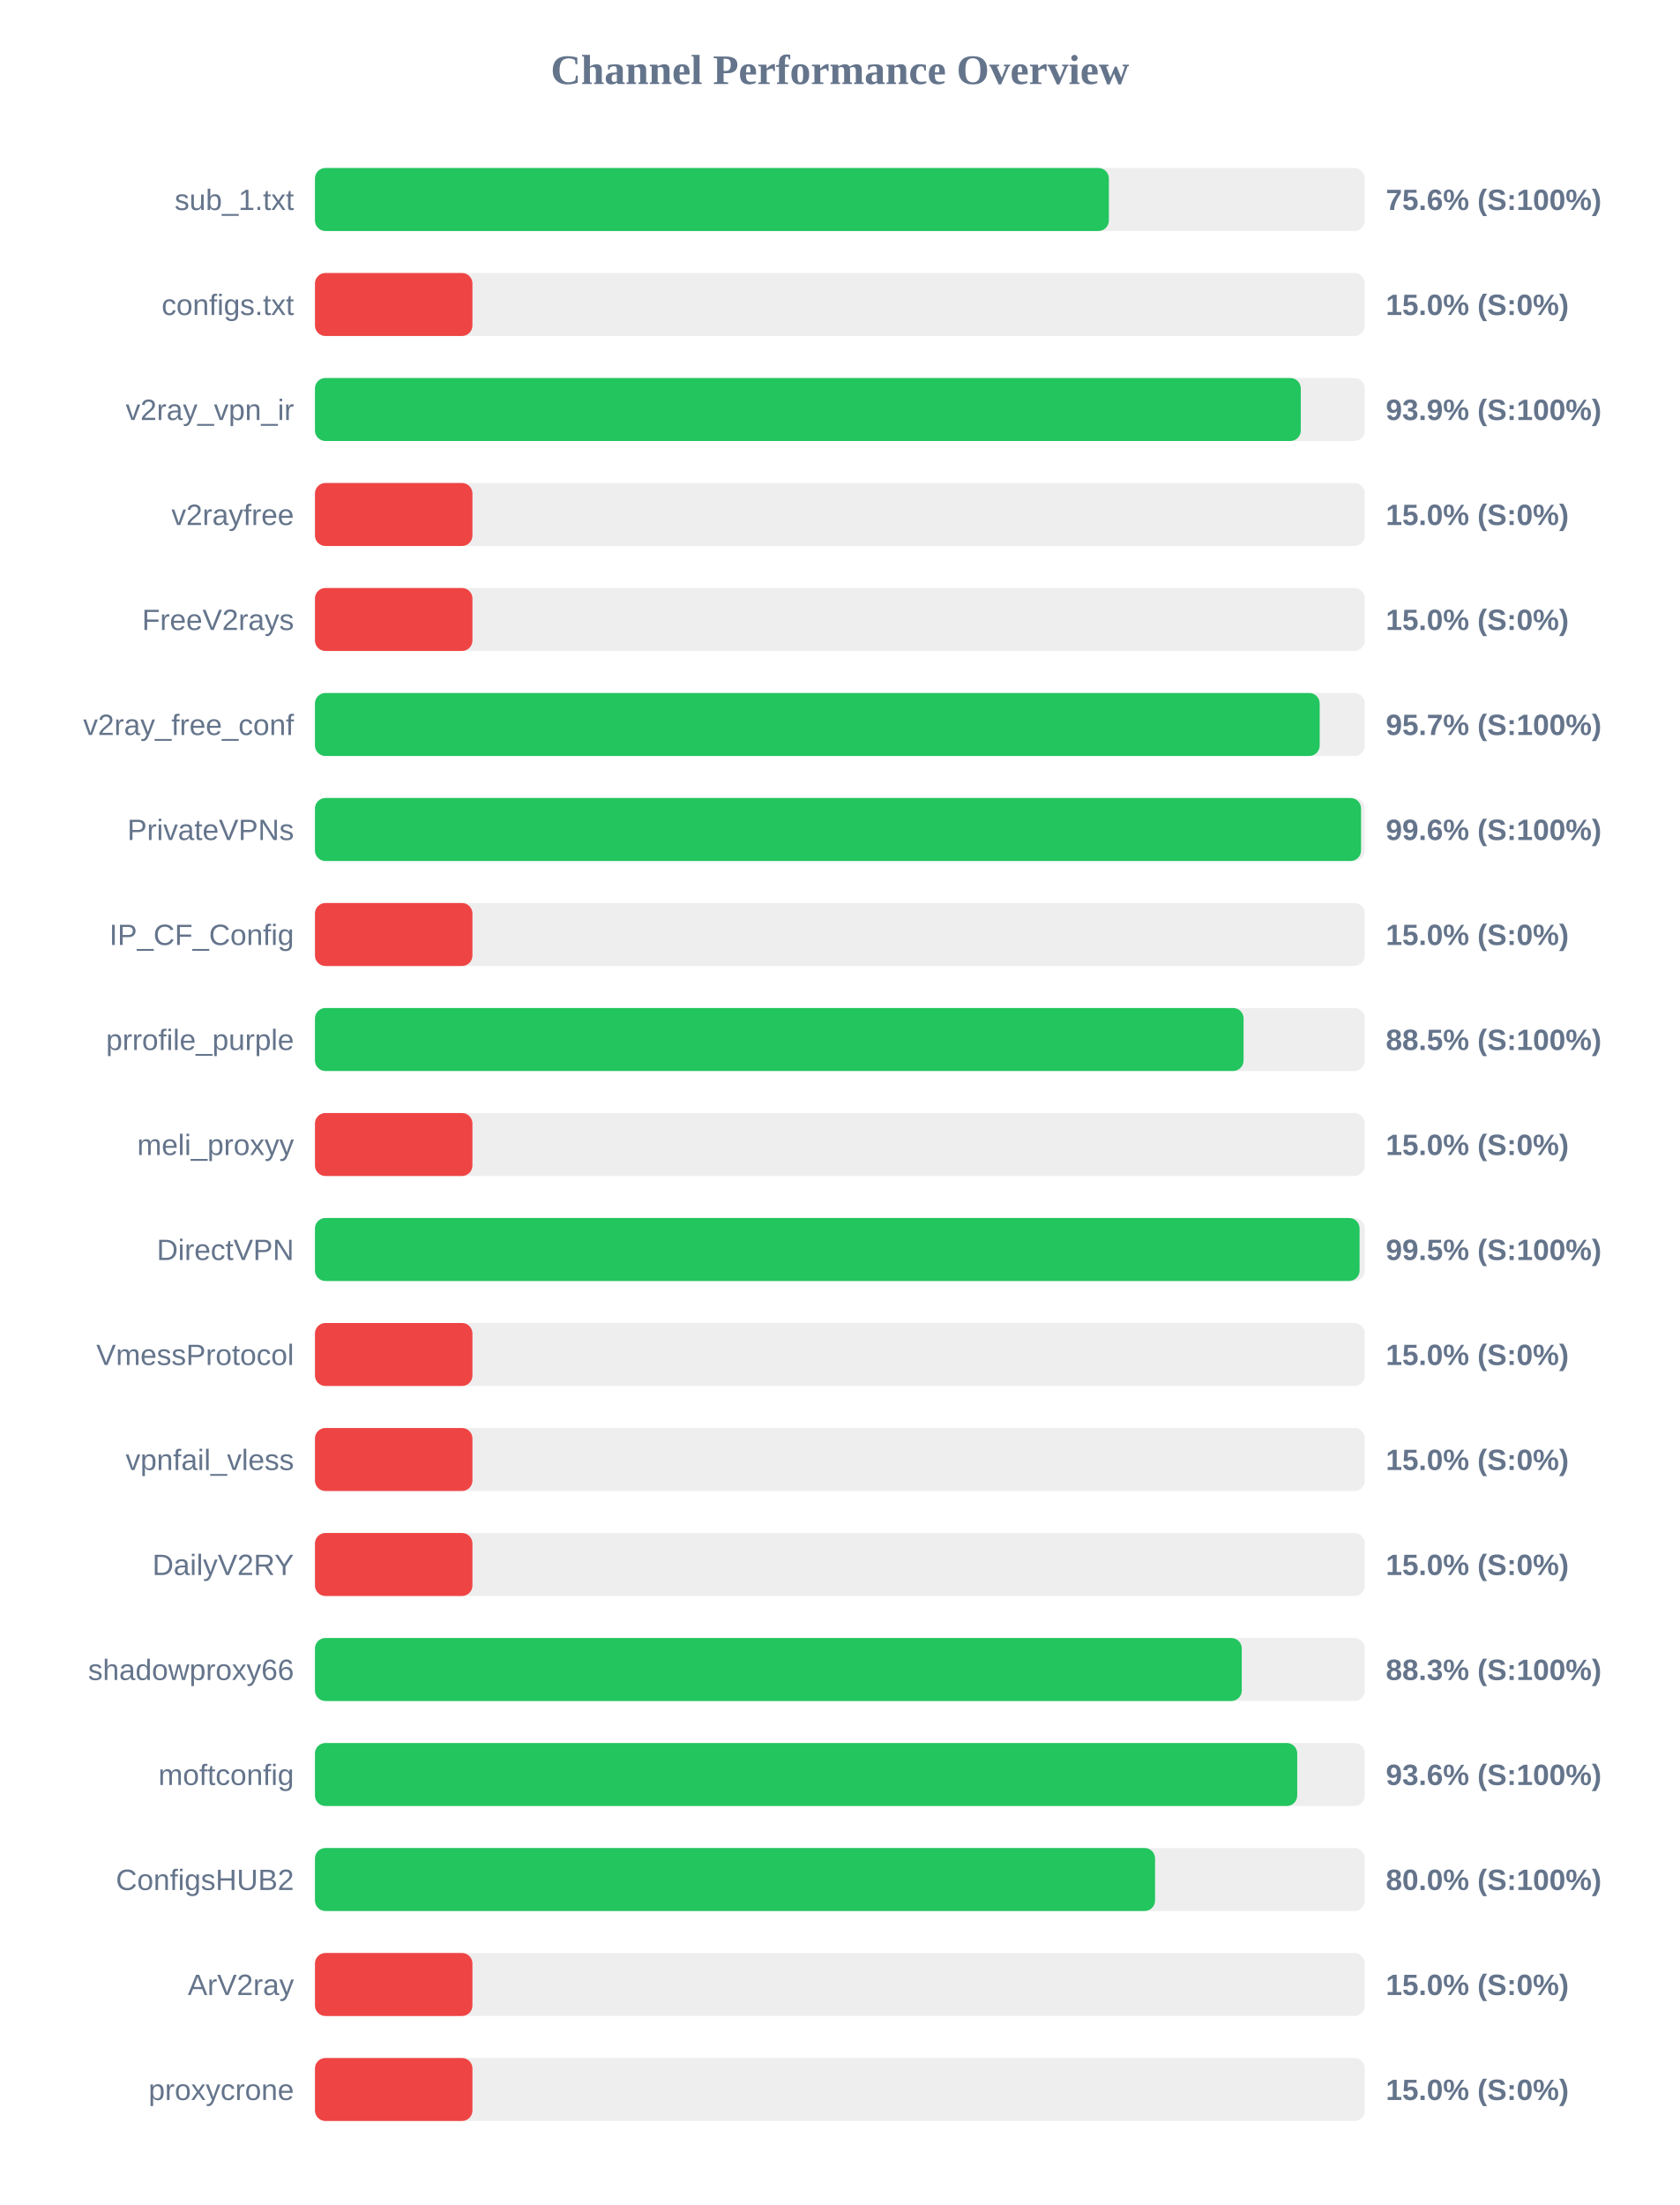
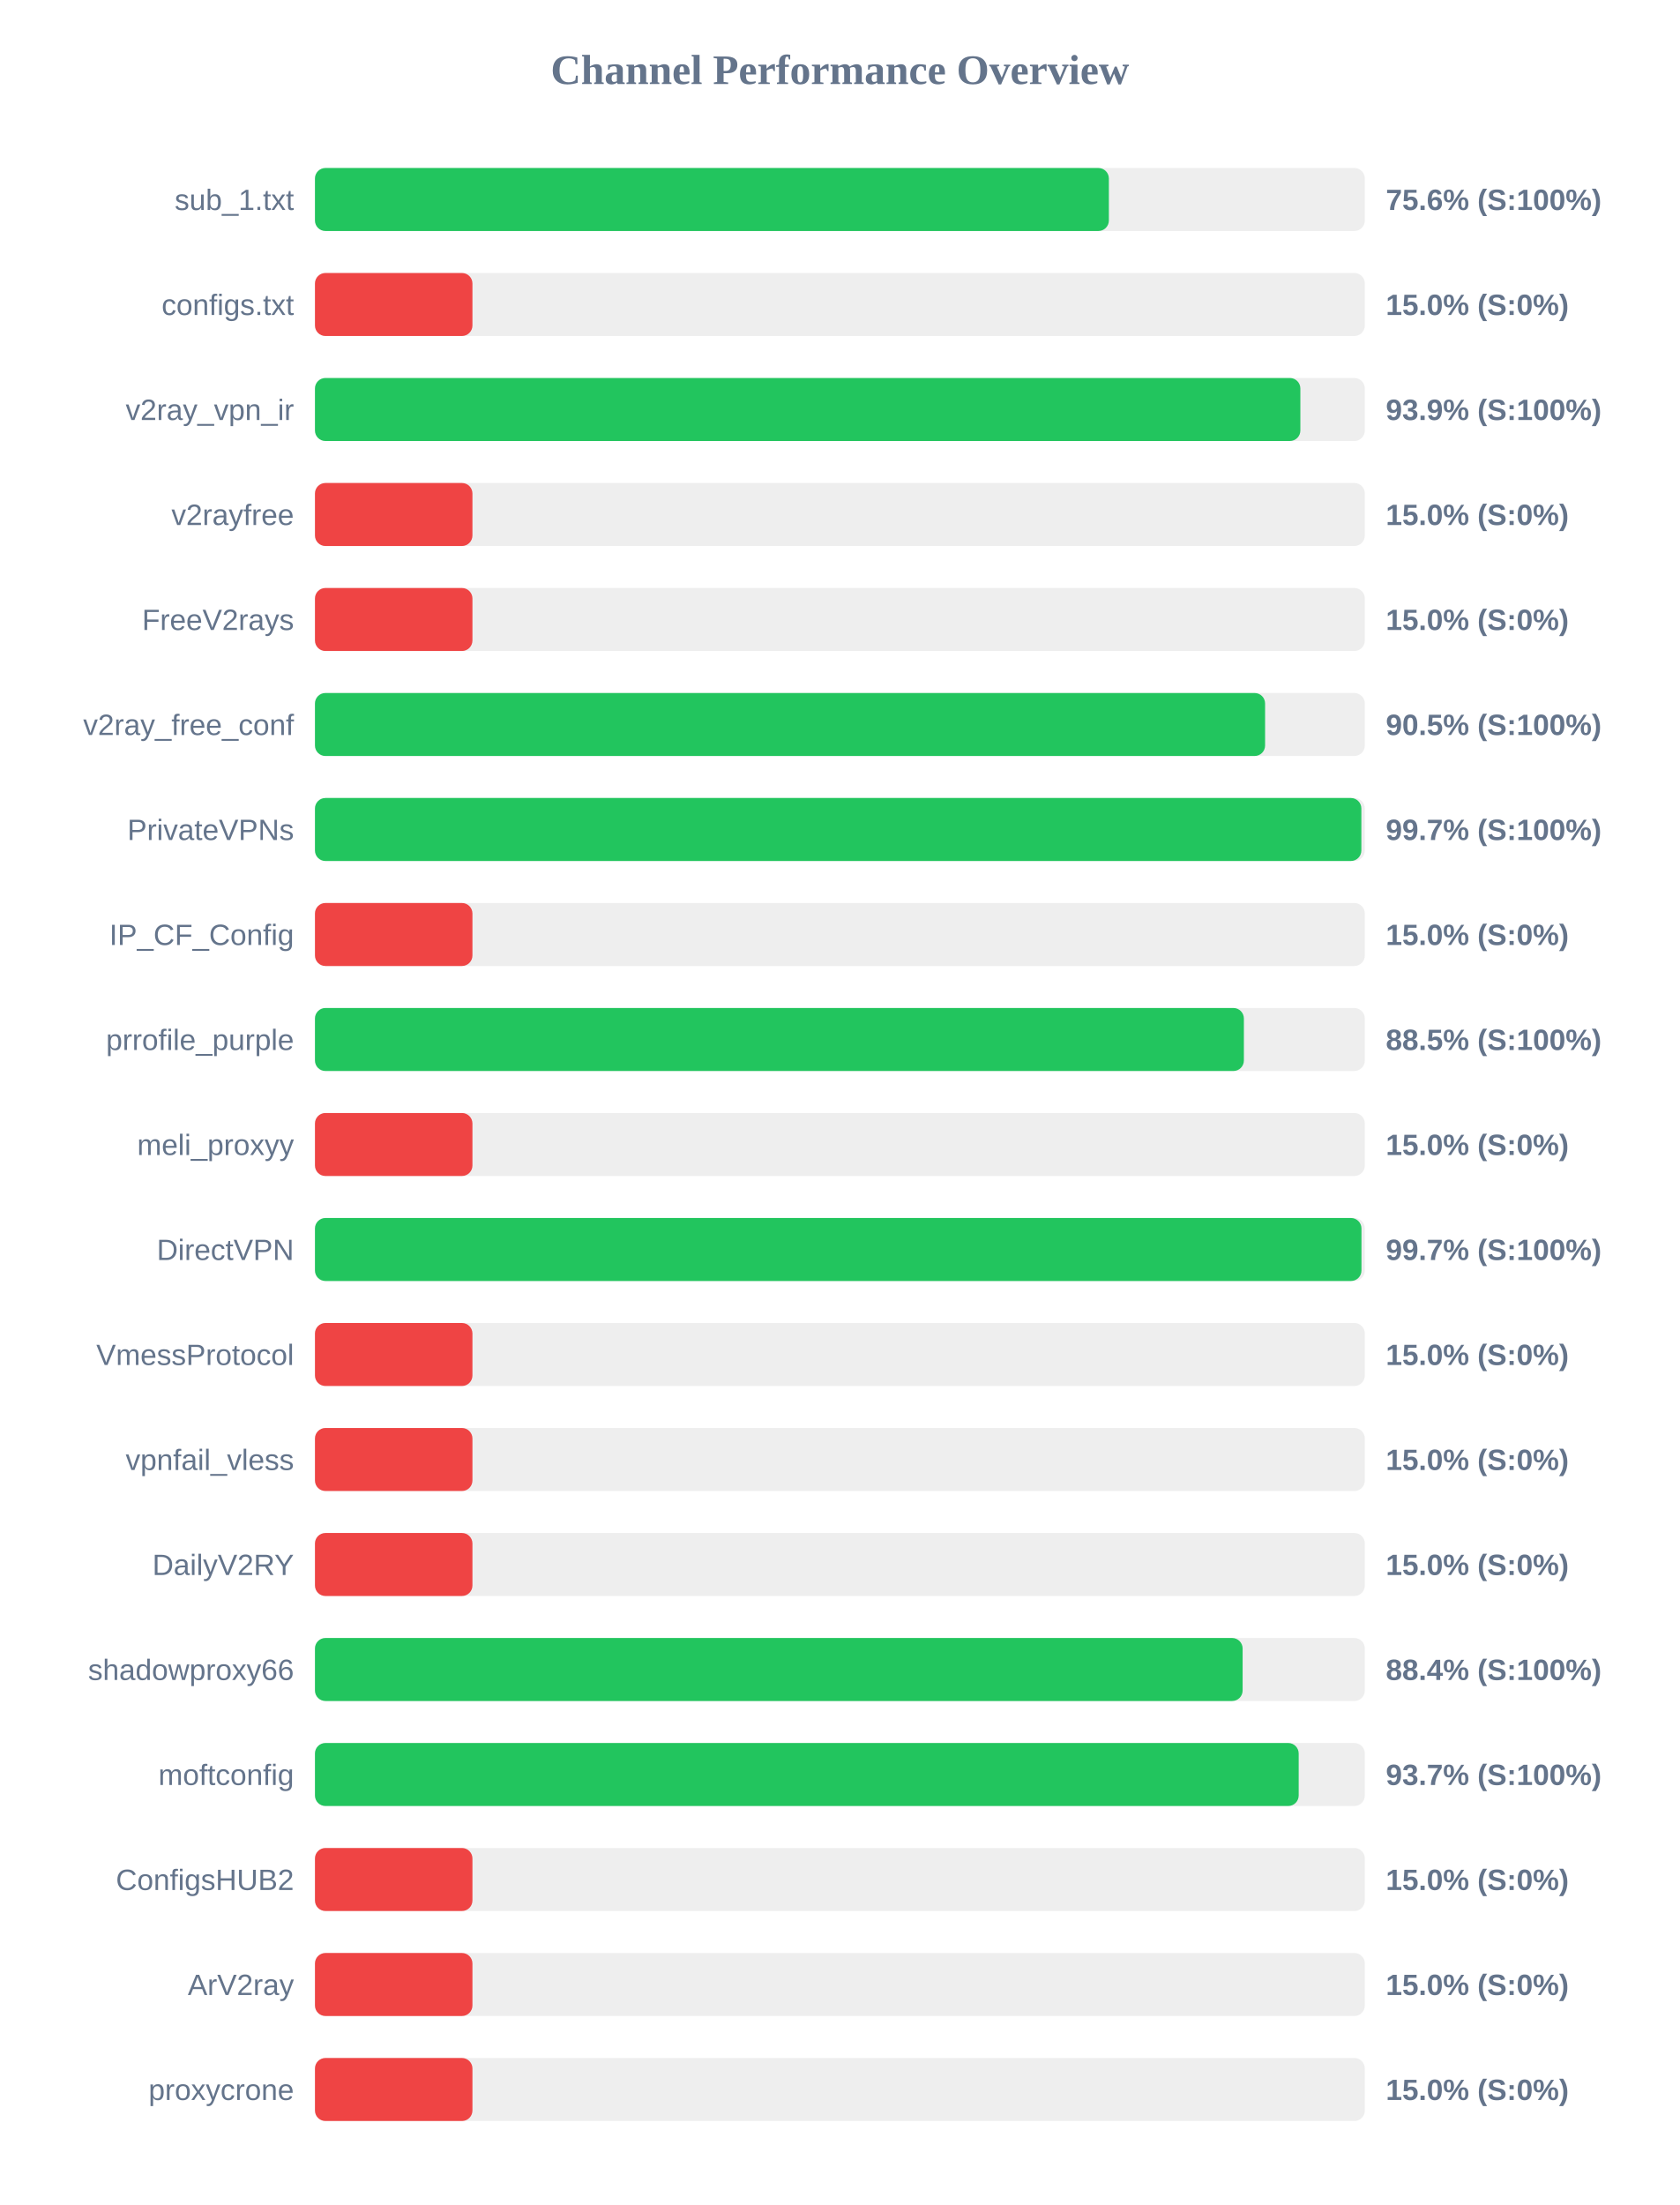
<svg xmlns="http://www.w3.org/2000/svg" width="800" height="1050" version="1.1">
  <style>
        .row { font: 14px Arial; fill: #64748b; }
        .score { font: bold 14px Arial; fill: #64748b; }
    </style>
  <text x="400" y="40" text-anchor="middle" font-size="20px" font-weight="bold" fill="#64748b">Channel Performance Overview</text>
  <rect x="150" y="80" width="500" height="30" fill="#eee" rx="5" />
  <rect x="150" y="80" width="378.1" height="30" fill="#22c55e" rx="5" />
  <text x="140" y="100" text-anchor="end" class="row">sub_1.txt</text>
  <text x="660" y="100" text-anchor="start" class="score">75.6% (S:100%)</text>
  <rect x="150" y="130" width="500" height="30" fill="#eee" rx="5" />
  <rect x="150" y="130" width="75.0" height="30" fill="#ef4444" rx="5" />
  <text x="140" y="150" text-anchor="end" class="row">configs.txt</text>
  <text x="660" y="150" text-anchor="start" class="score">15.0% (S:0%)</text>
  <rect x="150" y="180" width="500" height="30" fill="#eee" rx="5" />
-   <rect x="150" y="180" width="469.5" height="30" fill="#22c55e" rx="5" />
+   <rect x="150" y="180" width="469.3" height="30" fill="#22c55e" rx="5" />
  <text x="140" y="200" text-anchor="end" class="row">v2ray_vpn_ir</text>
  <text x="660" y="200" text-anchor="start" class="score">93.9% (S:100%)</text>
  <rect x="150" y="230" width="500" height="30" fill="#eee" rx="5" />
  <rect x="150" y="230" width="75.0" height="30" fill="#ef4444" rx="5" />
  <text x="140" y="250" text-anchor="end" class="row">v2rayfree</text>
  <text x="660" y="250" text-anchor="start" class="score">15.0% (S:0%)</text>
  <rect x="150" y="280" width="500" height="30" fill="#eee" rx="5" />
  <rect x="150" y="280" width="75.0" height="30" fill="#ef4444" rx="5" />
  <text x="140" y="300" text-anchor="end" class="row">FreeV2rays</text>
  <text x="660" y="300" text-anchor="start" class="score">15.0% (S:0%)</text>
  <rect x="150" y="330" width="500" height="30" fill="#eee" rx="5" />
-   <rect x="150" y="330" width="478.5" height="30" fill="#22c55e" rx="5" />
+   <rect x="150" y="330" width="452.5" height="30" fill="#22c55e" rx="5" />
  <text x="140" y="350" text-anchor="end" class="row">v2ray_free_conf</text>
-   <text x="660" y="350" text-anchor="start" class="score">95.7% (S:100%)</text>
+   <text x="660" y="350" text-anchor="start" class="score">90.5% (S:100%)</text>
  <rect x="150" y="380" width="500" height="30" fill="#eee" rx="5" />
-   <rect x="150" y="380" width="498.2" height="30" fill="#22c55e" rx="5" />
+   <rect x="150" y="380" width="498.35" height="30" fill="#22c55e" rx="5" />
  <text x="140" y="400" text-anchor="end" class="row">PrivateVPNs</text>
-   <text x="660" y="400" text-anchor="start" class="score">99.6% (S:100%)</text>
+   <text x="660" y="400" text-anchor="start" class="score">99.7% (S:100%)</text>
  <rect x="150" y="430" width="500" height="30" fill="#eee" rx="5" />
  <rect x="150" y="430" width="75.0" height="30" fill="#ef4444" rx="5" />
  <text x="140" y="450" text-anchor="end" class="row">IP_CF_Config</text>
  <text x="660" y="450" text-anchor="start" class="score">15.0% (S:0%)</text>
  <rect x="150" y="480" width="500" height="30" fill="#eee" rx="5" />
-   <rect x="150" y="480" width="442.25" height="30" fill="#22c55e" rx="5" />
+   <rect x="150" y="480" width="442.4" height="30" fill="#22c55e" rx="5" />
  <text x="140" y="500" text-anchor="end" class="row">prrofile_purple</text>
  <text x="660" y="500" text-anchor="start" class="score">88.5% (S:100%)</text>
  <rect x="150" y="530" width="500" height="30" fill="#eee" rx="5" />
  <rect x="150" y="530" width="75.0" height="30" fill="#ef4444" rx="5" />
  <text x="140" y="550" text-anchor="end" class="row">meli_proxyy</text>
  <text x="660" y="550" text-anchor="start" class="score">15.0% (S:0%)</text>
  <rect x="150" y="580" width="500" height="30" fill="#eee" rx="5" />
-   <rect x="150" y="580" width="497.5" height="30" fill="#22c55e" rx="5" />
+   <rect x="150" y="580" width="498.4" height="30" fill="#22c55e" rx="5" />
  <text x="140" y="600" text-anchor="end" class="row">DirectVPN</text>
-   <text x="660" y="600" text-anchor="start" class="score">99.5% (S:100%)</text>
+   <text x="660" y="600" text-anchor="start" class="score">99.7% (S:100%)</text>
  <rect x="150" y="630" width="500" height="30" fill="#eee" rx="5" />
  <rect x="150" y="630" width="75.0" height="30" fill="#ef4444" rx="5" />
  <text x="140" y="650" text-anchor="end" class="row">VmessProtocol</text>
  <text x="660" y="650" text-anchor="start" class="score">15.0% (S:0%)</text>
  <rect x="150" y="680" width="500" height="30" fill="#eee" rx="5" />
  <rect x="150" y="680" width="75.0" height="30" fill="#ef4444" rx="5" />
  <text x="140" y="700" text-anchor="end" class="row">vpnfail_vless</text>
  <text x="660" y="700" text-anchor="start" class="score">15.0% (S:0%)</text>
  <rect x="150" y="730" width="500" height="30" fill="#eee" rx="5" />
  <rect x="150" y="730" width="75.0" height="30" fill="#ef4444" rx="5" />
  <text x="140" y="750" text-anchor="end" class="row">DailyV2RY</text>
  <text x="660" y="750" text-anchor="start" class="score">15.0% (S:0%)</text>
  <rect x="150" y="780" width="500" height="30" fill="#eee" rx="5" />
-   <rect x="150" y="780" width="441.4" height="30" fill="#22c55e" rx="5" />
+   <rect x="150" y="780" width="441.8" height="30" fill="#22c55e" rx="5" />
  <text x="140" y="800" text-anchor="end" class="row">shadowproxy66</text>
-   <text x="660" y="800" text-anchor="start" class="score">88.3% (S:100%)</text>
+   <text x="660" y="800" text-anchor="start" class="score">88.4% (S:100%)</text>
  <rect x="150" y="830" width="500" height="30" fill="#eee" rx="5" />
-   <rect x="150" y="830" width="467.8" height="30" fill="#22c55e" rx="5" />
+   <rect x="150" y="830" width="468.5" height="30" fill="#22c55e" rx="5" />
  <text x="140" y="850" text-anchor="end" class="row">moftconfig</text>
-   <text x="660" y="850" text-anchor="start" class="score">93.6% (S:100%)</text>
+   <text x="660" y="850" text-anchor="start" class="score">93.7% (S:100%)</text>
  <rect x="150" y="880" width="500" height="30" fill="#eee" rx="5" />
-   <rect x="150" y="880" width="400.1" height="30" fill="#22c55e" rx="5" />
+   <rect x="150" y="880" width="75.0" height="30" fill="#ef4444" rx="5" />
  <text x="140" y="900" text-anchor="end" class="row">ConfigsHUB2</text>
-   <text x="660" y="900" text-anchor="start" class="score">80.0% (S:100%)</text>
+   <text x="660" y="900" text-anchor="start" class="score">15.0% (S:0%)</text>
  <rect x="150" y="930" width="500" height="30" fill="#eee" rx="5" />
  <rect x="150" y="930" width="75.0" height="30" fill="#ef4444" rx="5" />
  <text x="140" y="950" text-anchor="end" class="row">ArV2ray</text>
  <text x="660" y="950" text-anchor="start" class="score">15.0% (S:0%)</text>
  <rect x="150" y="980" width="500" height="30" fill="#eee" rx="5" />
  <rect x="150" y="980" width="75.0" height="30" fill="#ef4444" rx="5" />
  <text x="140" y="1000" text-anchor="end" class="row">proxycrone</text>
  <text x="660" y="1000" text-anchor="start" class="score">15.0% (S:0%)</text>
</svg>
